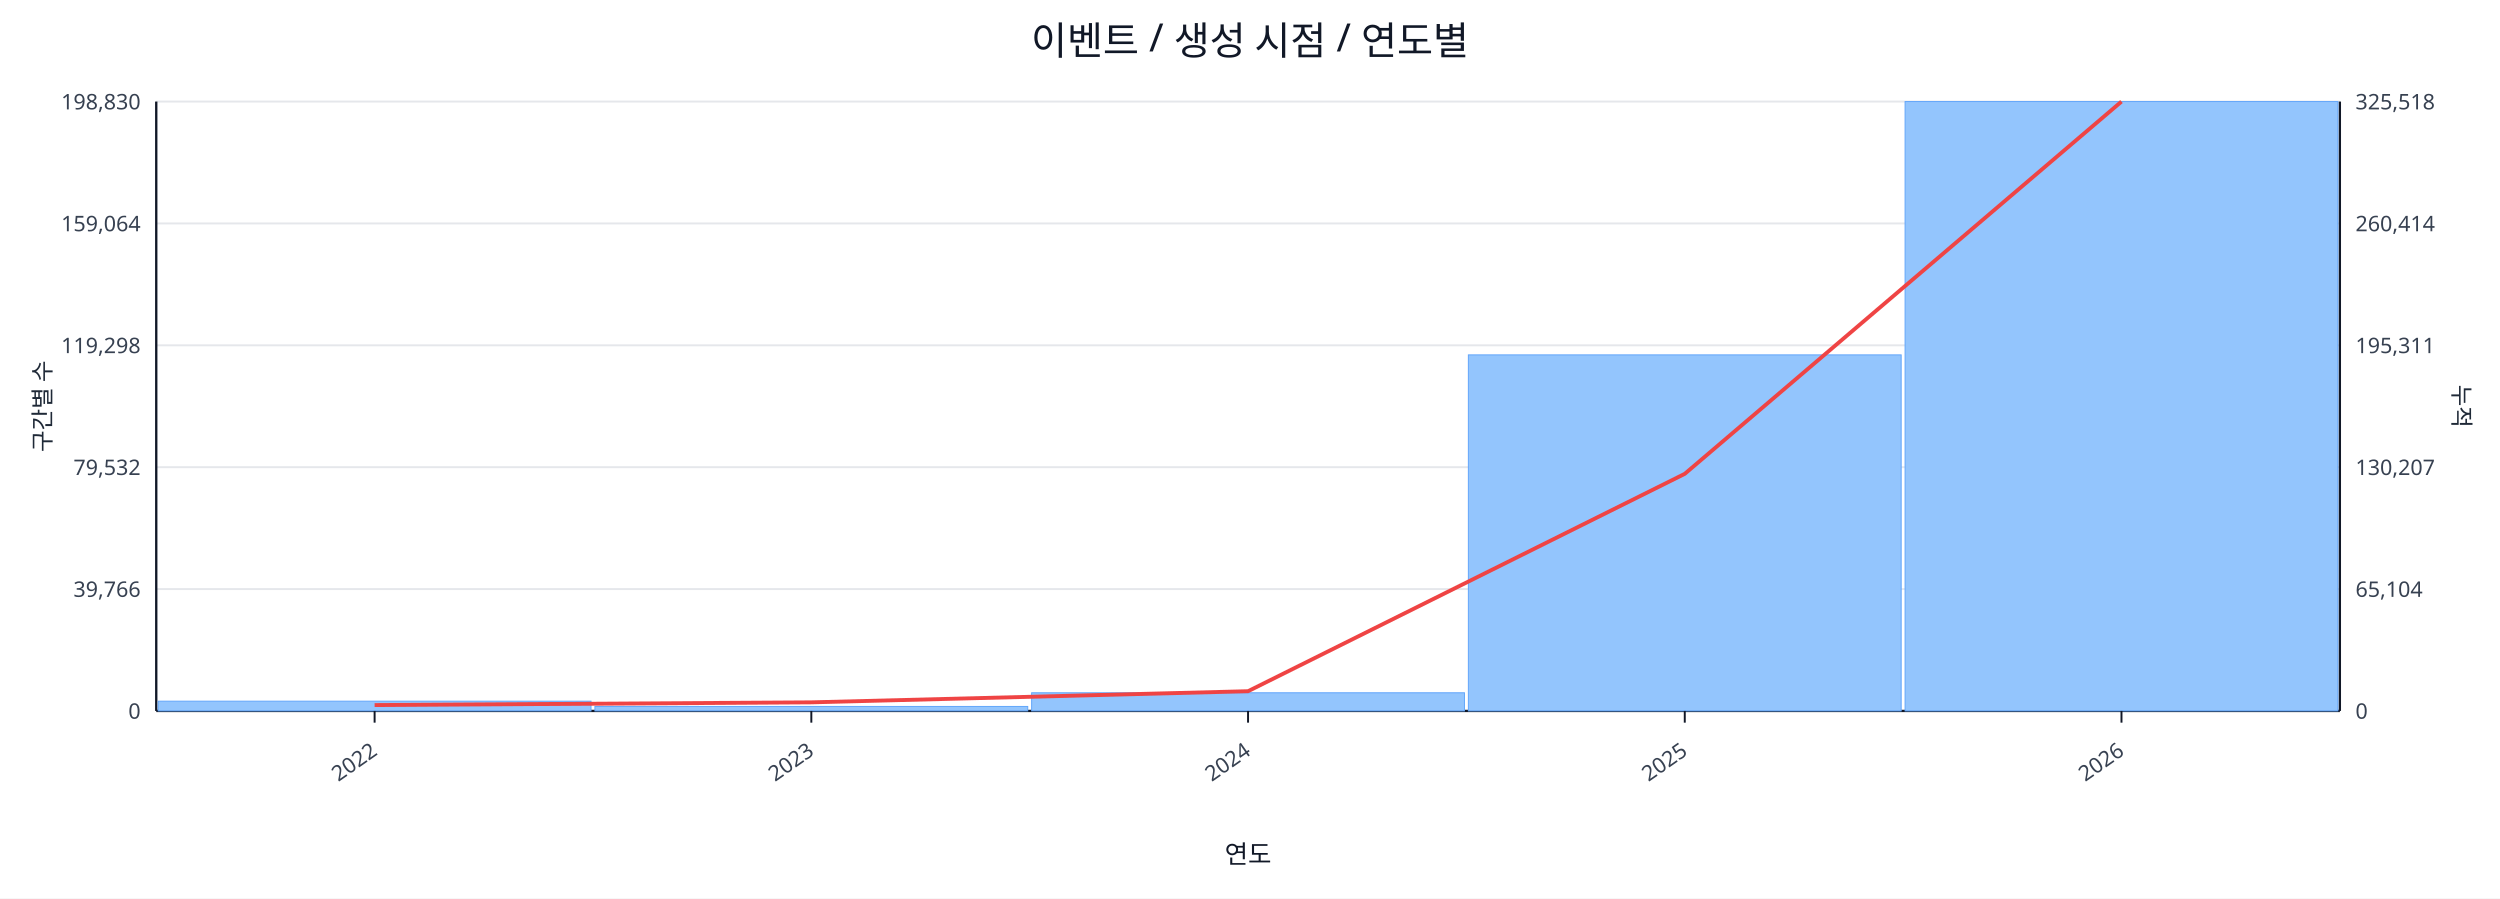
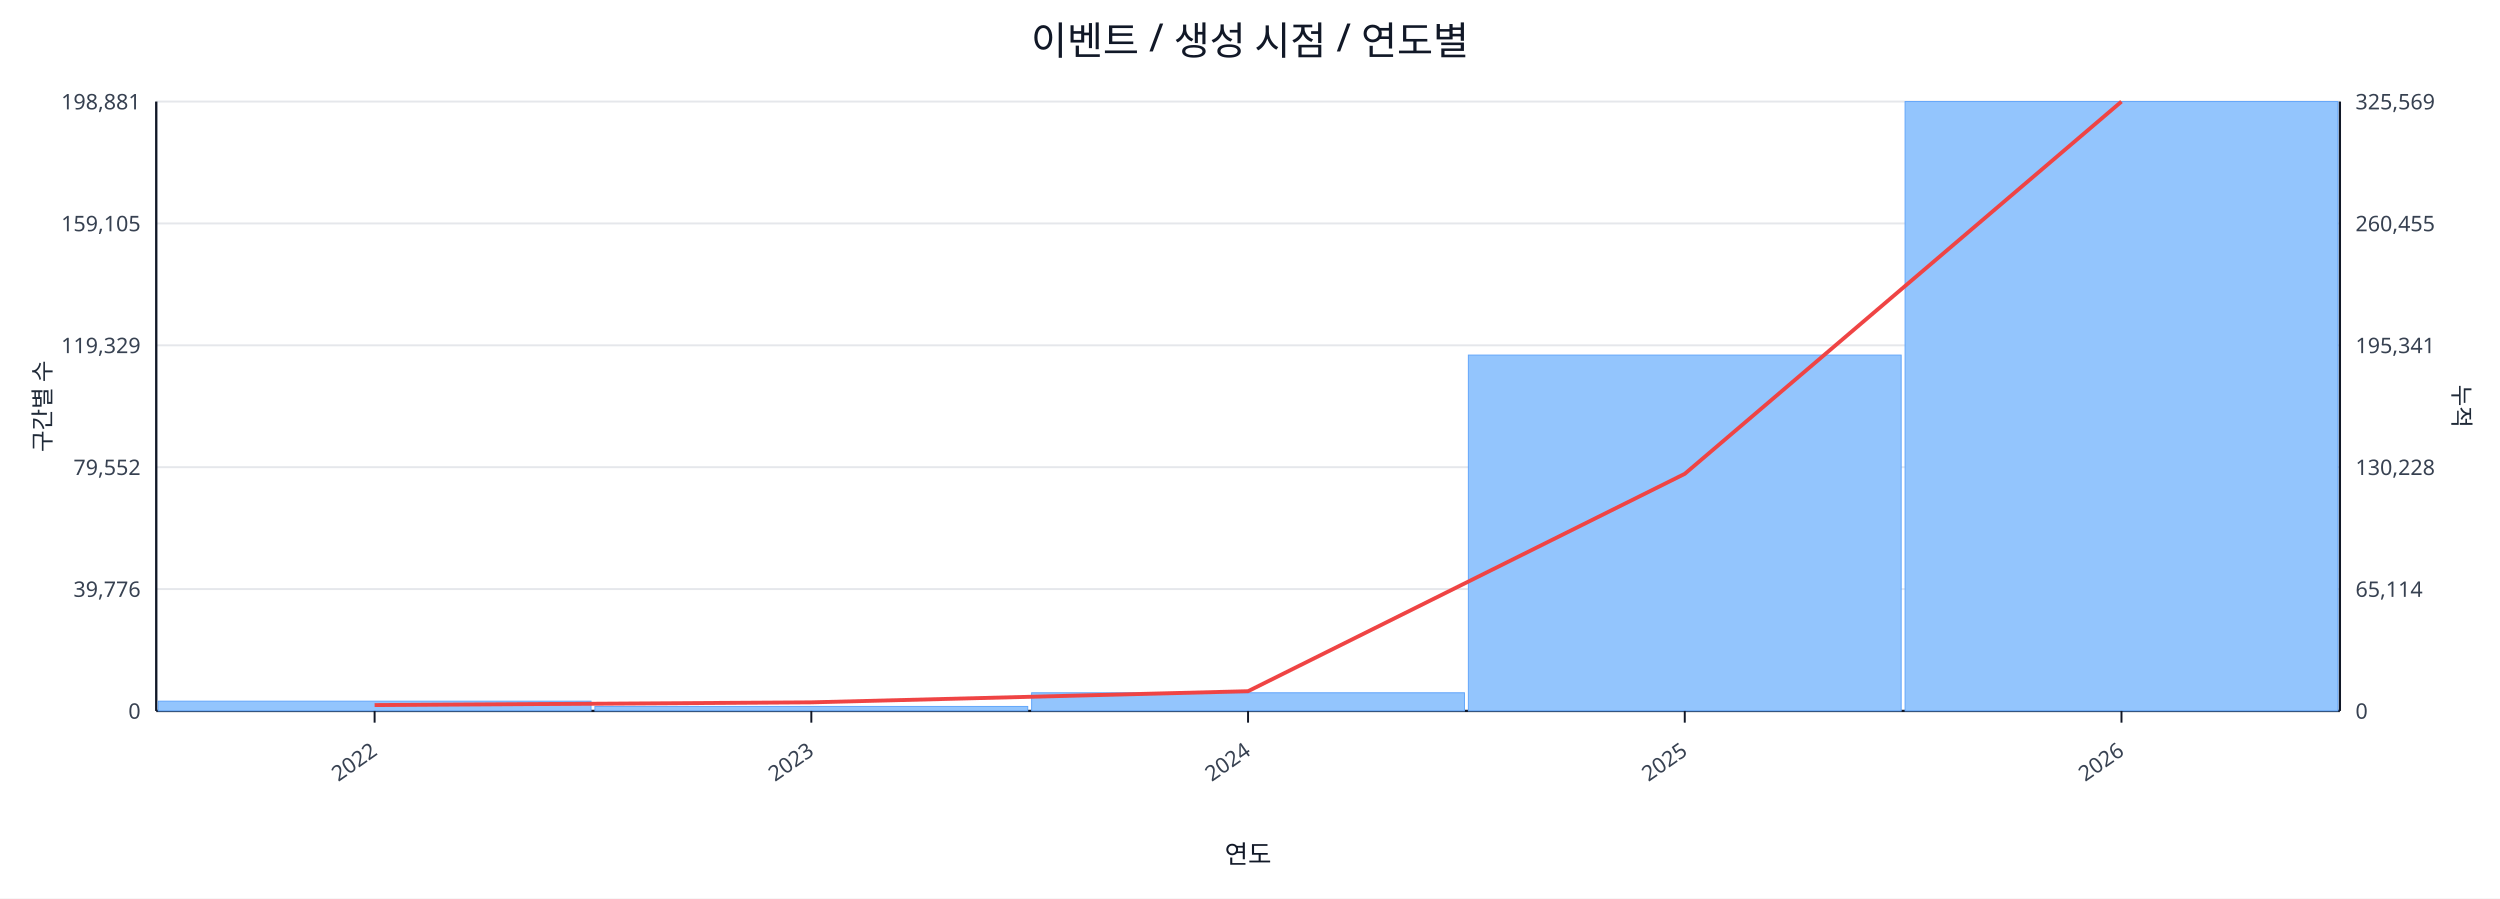
<svg xmlns="http://www.w3.org/2000/svg" width="1280" height="460" viewBox="0 0 1280 460">
  <rect x="0" y="0" width="100%" height="100%" fill="#ffffff" />
  <text x="640.0" y="28" font-size="20" text-anchor="middle" font-family="sans-serif" fill="#111827">이벤트 / 생성 시점 / 연도별</text>
  <line x1="80.0" y1="52.0" x2="1198.0" y2="52.0" stroke="#e5e7eb" stroke-width="1" />
-   <text x="72.0" y="56.0" font-size="11" text-anchor="end" font-family="sans-serif" fill="#374151">198,830</text>
-   <text x="1206.0" y="56.0" font-size="11" text-anchor="start" font-family="sans-serif" fill="#374151">325,518</text>
+   <text x="72.0" y="56.0" font-size="11" text-anchor="end" font-family="sans-serif" fill="#374151">198,881</text>
+   <text x="1206.0" y="56.0" font-size="11" text-anchor="start" font-family="sans-serif" fill="#374151">325,569</text>
  <line x1="80.0" y1="114.4" x2="1198.0" y2="114.4" stroke="#e5e7eb" stroke-width="1" />
-   <text x="72.0" y="118.4" font-size="11" text-anchor="end" font-family="sans-serif" fill="#374151">159,064</text>
-   <text x="1206.0" y="118.4" font-size="11" text-anchor="start" font-family="sans-serif" fill="#374151">260,414</text>
+   <text x="72.0" y="118.4" font-size="11" text-anchor="end" font-family="sans-serif" fill="#374151">159,105</text>
+   <text x="1206.0" y="118.4" font-size="11" text-anchor="start" font-family="sans-serif" fill="#374151">260,455</text>
  <line x1="80.0" y1="176.8" x2="1198.0" y2="176.8" stroke="#e5e7eb" stroke-width="1" />
-   <text x="72.0" y="180.8" font-size="11" text-anchor="end" font-family="sans-serif" fill="#374151">119,298</text>
-   <text x="1206.0" y="180.8" font-size="11" text-anchor="start" font-family="sans-serif" fill="#374151">195,311</text>
+   <text x="72.0" y="180.8" font-size="11" text-anchor="end" font-family="sans-serif" fill="#374151">119,329</text>
+   <text x="1206.0" y="180.8" font-size="11" text-anchor="start" font-family="sans-serif" fill="#374151">195,341</text>
  <line x1="80.0" y1="239.2" x2="1198.0" y2="239.2" stroke="#e5e7eb" stroke-width="1" />
-   <text x="72.0" y="243.2" font-size="11" text-anchor="end" font-family="sans-serif" fill="#374151">79,532</text>
-   <text x="1206.0" y="243.2" font-size="11" text-anchor="start" font-family="sans-serif" fill="#374151">130,207</text>
+   <text x="72.0" y="243.2" font-size="11" text-anchor="end" font-family="sans-serif" fill="#374151">79,552</text>
+   <text x="1206.0" y="243.2" font-size="11" text-anchor="start" font-family="sans-serif" fill="#374151">130,228</text>
  <line x1="80.0" y1="301.6" x2="1198.0" y2="301.6" stroke="#e5e7eb" stroke-width="1" />
-   <text x="72.0" y="305.6" font-size="11" text-anchor="end" font-family="sans-serif" fill="#374151">39,766</text>
-   <text x="1206.0" y="305.6" font-size="11" text-anchor="start" font-family="sans-serif" fill="#374151">65,104</text>
+   <text x="72.0" y="305.6" font-size="11" text-anchor="end" font-family="sans-serif" fill="#374151">39,776</text>
+   <text x="1206.0" y="305.6" font-size="11" text-anchor="start" font-family="sans-serif" fill="#374151">65,114</text>
  <line x1="80.0" y1="364.0" x2="1198.0" y2="364.0" stroke="#e5e7eb" stroke-width="1" />
  <text x="72.0" y="368.0" font-size="11" text-anchor="end" font-family="sans-serif" fill="#374151">0</text>
  <text x="1206.0" y="368.0" font-size="11" text-anchor="start" font-family="sans-serif" fill="#374151">0</text>
  <line x1="80.0" y1="364.0" x2="1198.0" y2="364.0" stroke="#111827" stroke-width="1.2" />
  <line x1="80.0" y1="52.0" x2="80.0" y2="364.0" stroke="#111827" stroke-width="1.2" />
  <line x1="1198.0" y1="52.0" x2="1198.0" y2="364.0" stroke="#111827" stroke-width="1.2" />
  <rect x="81.0" y="359.0" width="221.6" height="5.0" fill="#93c5fd" stroke="#60a5fa" stroke-width="0.5" />
  <rect x="304.6" y="361.7" width="221.6" height="2.3" fill="#93c5fd" stroke="#60a5fa" stroke-width="0.5" />
  <rect x="528.2" y="354.7" width="221.6" height="9.3" fill="#93c5fd" stroke="#60a5fa" stroke-width="0.5" />
-   <rect x="751.8" y="181.7" width="221.6" height="182.3" fill="#93c5fd" stroke="#60a5fa" stroke-width="0.5" />
+   <rect x="751.8" y="181.8" width="221.6" height="182.2" fill="#93c5fd" stroke="#60a5fa" stroke-width="0.5" />
  <rect x="975.4" y="52.0" width="221.6" height="312.0" fill="#93c5fd" stroke="#60a5fa" stroke-width="0.5" />
  <polyline fill="none" stroke="#ef4444" stroke-width="2" points="191.8,361.0 415.4,359.6 639.0,353.9 862.6,242.6 1086.2,52.0" />
  <line x1="191.8" y1="364.0" x2="191.8" y2="370.0" stroke="#111827" stroke-width="1" />
  <text x="193.8" y="386.0" font-size="11" text-anchor="end" transform="rotate(-35 193.8 386.0)" font-family="sans-serif" fill="#374151">2022</text>
  <line x1="415.4" y1="364.0" x2="415.4" y2="370.0" stroke="#111827" stroke-width="1" />
  <text x="417.4" y="386.0" font-size="11" text-anchor="end" transform="rotate(-35 417.4 386.0)" font-family="sans-serif" fill="#374151">2023</text>
  <line x1="639.0" y1="364.0" x2="639.0" y2="370.0" stroke="#111827" stroke-width="1" />
  <text x="641.0" y="386.0" font-size="11" text-anchor="end" transform="rotate(-35 641.0 386.0)" font-family="sans-serif" fill="#374151">2024</text>
  <line x1="862.6" y1="364.0" x2="862.6" y2="370.0" stroke="#111827" stroke-width="1" />
  <text x="864.6" y="386.0" font-size="11" text-anchor="end" transform="rotate(-35 864.6 386.0)" font-family="sans-serif" fill="#374151">2025</text>
  <line x1="1086.2" y1="364.0" x2="1086.2" y2="370.0" stroke="#111827" stroke-width="1" />
  <text x="1088.2" y="386.0" font-size="11" text-anchor="end" transform="rotate(-35 1088.2 386.0)" font-family="sans-serif" fill="#374151">2026</text>
  <text x="26" y="208.0" font-size="12" transform="rotate(-90 26 208.0)" text-anchor="middle" font-family="sans-serif" fill="#1f2937">구간별 수</text>
  <text x="1256.0" y="208.0" font-size="12" transform="rotate(90 1256.0 208.0)" text-anchor="middle" font-family="sans-serif" fill="#1f2937">누적</text>
  <text x="639.0" y="442.0" font-size="13" text-anchor="middle" font-family="sans-serif" fill="#111827">연도</text>
</svg>
